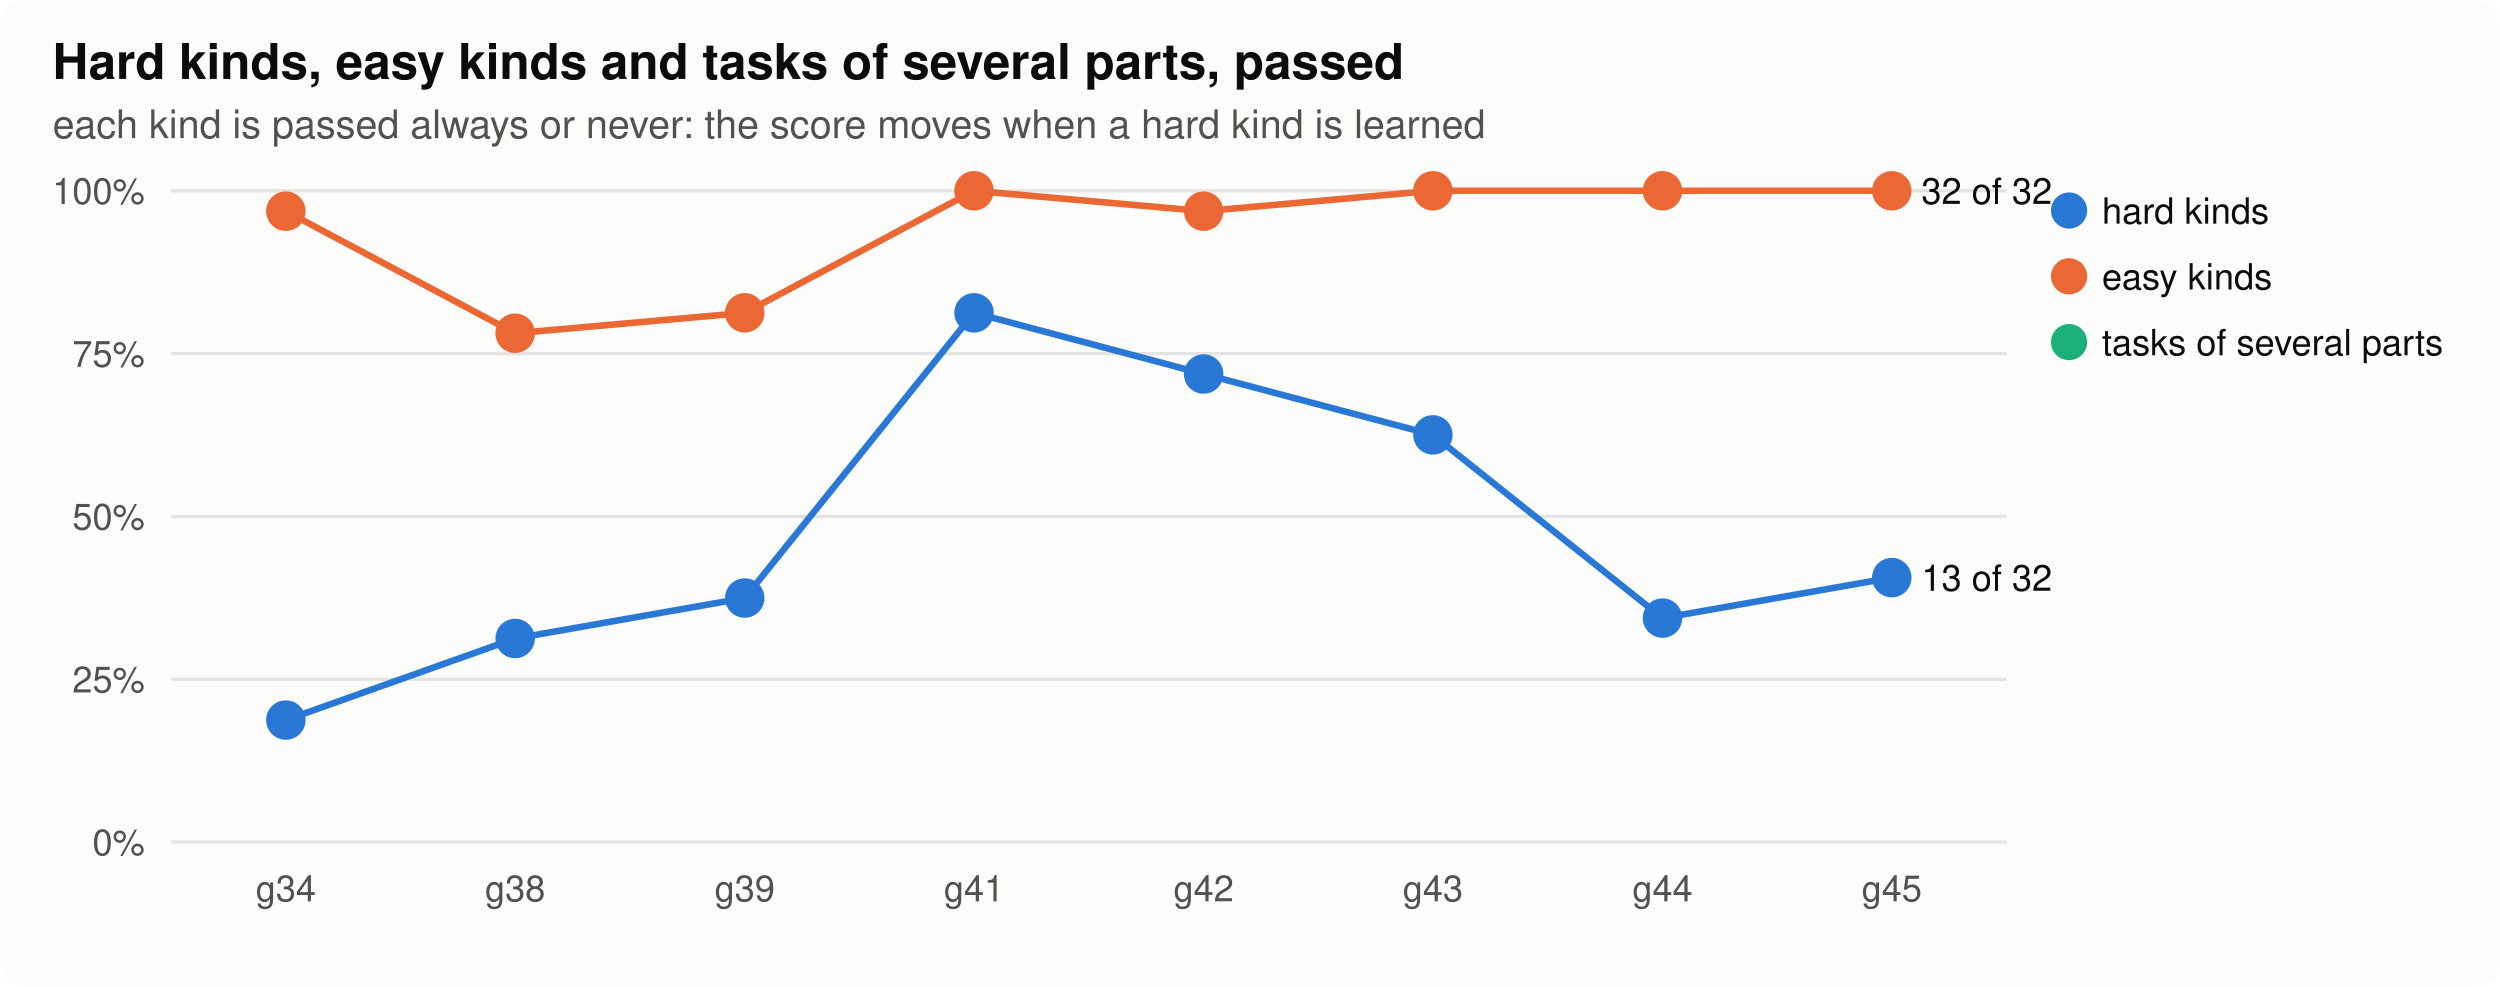
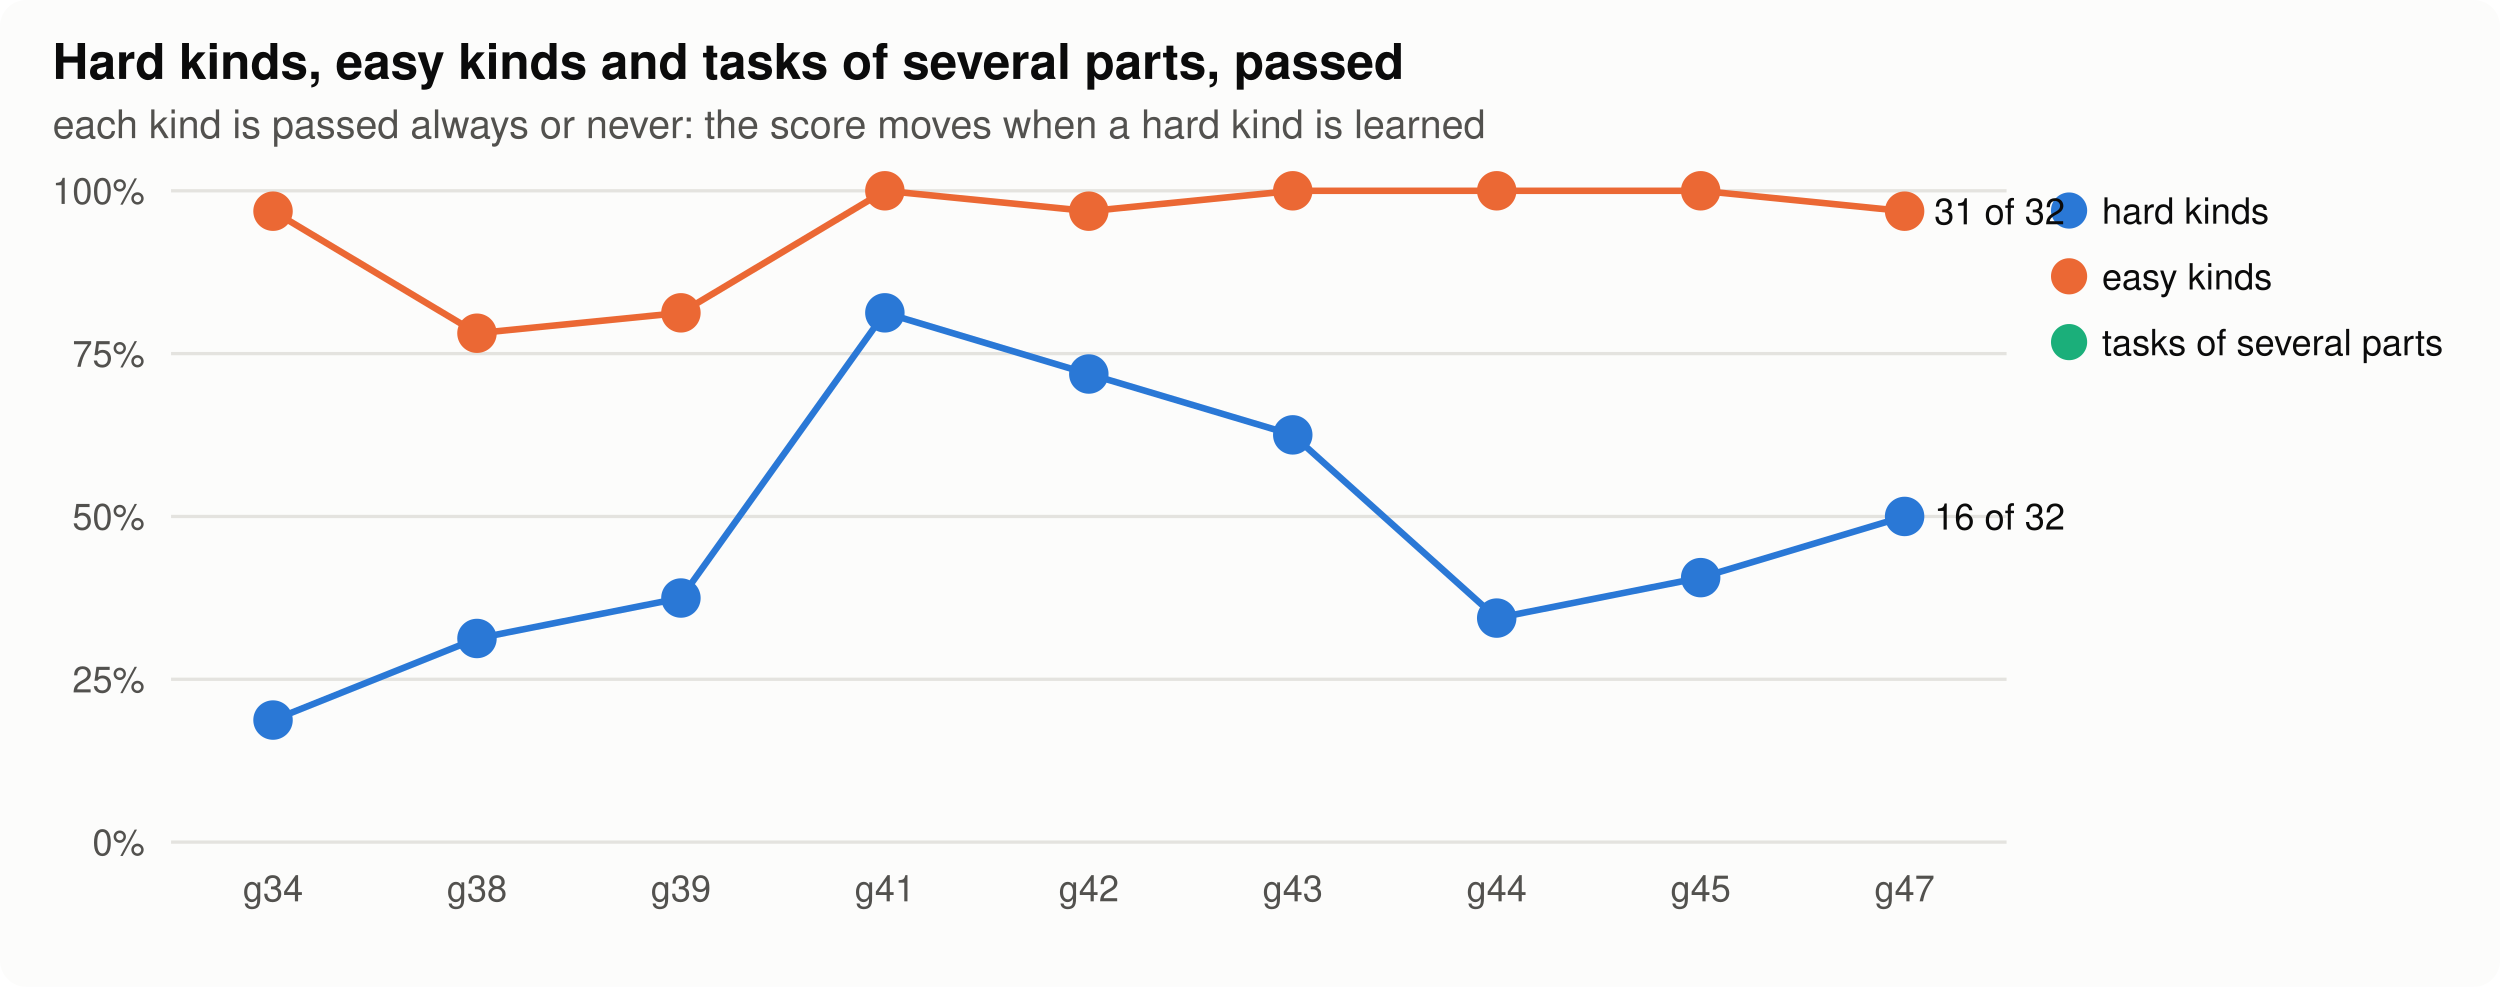
<svg xmlns="http://www.w3.org/2000/svg" width="760" height="300" viewBox="0 0 760 300" role="img" aria-label="parts">
  <style>
.bg{fill:#fcfcfb}.ink{fill:#0b0b0b}.ink2{fill:#52514e}.grid{stroke:#e4e3df}.axis{stroke:#b9b8b2}.dna{stroke:#52514e;fill:#fcfcfb}.lost{fill:#d03b3b}
.shard{fill:#2a78d6;stroke:#2a78d6}.lhard{stroke:#2a78d6;fill:none}.seasy{fill:#eb6834;stroke:#eb6834}.leasy{stroke:#eb6834;fill:none}.sseveral{fill:#1baf7a;stroke:#1baf7a}.lseveral{stroke:#1baf7a;fill:none}.h0{fill:#e8f1fc}.h1{fill:#cde2fb}.h2{fill:#9ec5f4}.h3{fill:#6da7ec}.h4{fill:#3987e5}.h5{fill:#256abf}.h6{fill:#184f95}
@media (prefers-color-scheme: dark){.bg{fill:#1a1a19}.ink{fill:#f0efec}.ink2{fill:#c3c2b7}.grid{stroke:#2c2c2a}.axis{stroke:#5a5955}.dna{stroke:#c3c2b7;fill:#1a1a19}.lost{fill:#e66767}.shard{fill:#3987e5;stroke:#3987e5}.lhard{stroke:#3987e5;fill:none}.seasy{fill:#d95926;stroke:#d95926}.leasy{stroke:#d95926;fill:none}.sseveral{fill:#199e70;stroke:#199e70}.lseveral{stroke:#199e70;fill:none}.h0{fill:#1f2a38}.h1{fill:#173a66}.h2{fill:#1c5cab}.h3{fill:#2a78d6}.h4{fill:#5598e7}.h5{fill:#86b6ef}.h6{fill:#b7d3f6}}
text{font-family:-apple-system,"Segoe UI",Helvetica,Arial,sans-serif}
</style>
  <rect class="bg" width="760" height="300" rx="8" />
  <text x="16.0" y="24.0" class="ink" font-size="15" text-anchor="start" font-weight="600">Hard kinds, easy kinds and tasks of several parts, passed</text>
  <text x="16.0" y="42.0" class="ink2" font-size="12" text-anchor="start" font-weight="normal">each kind is passed always or never: the score moves when a hard kind is learned</text>
  <line class="grid" x1="52" x2="610" y1="256.0" y2="256.0" stroke-width="1" />
  <text x="44.0" y="260.0" class="ink2" font-size="11" text-anchor="end" font-weight="normal">0%</text>
  <line class="grid" x1="52" x2="610" y1="206.5" y2="206.5" stroke-width="1" />
  <text x="44.0" y="210.5" class="ink2" font-size="11" text-anchor="end" font-weight="normal">25%</text>
  <line class="grid" x1="52" x2="610" y1="157.0" y2="157.0" stroke-width="1" />
  <text x="44.0" y="161.0" class="ink2" font-size="11" text-anchor="end" font-weight="normal">50%</text>
  <line class="grid" x1="52" x2="610" y1="107.5" y2="107.5" stroke-width="1" />
  <text x="44.0" y="111.5" class="ink2" font-size="11" text-anchor="end" font-weight="normal">75%</text>
  <line class="grid" x1="52" x2="610" y1="58.0" y2="58.0" stroke-width="1" />
  <text x="44.0" y="62.0" class="ink2" font-size="11" text-anchor="end" font-weight="normal">100%</text>
-   <text x="86.9" y="274.0" class="ink2" font-size="11" text-anchor="middle" font-weight="normal">g34</text>
-   <text x="156.6" y="274.0" class="ink2" font-size="11" text-anchor="middle" font-weight="normal">g38</text>
-   <text x="226.4" y="274.0" class="ink2" font-size="11" text-anchor="middle" font-weight="normal">g39</text>
-   <text x="296.1" y="274.0" class="ink2" font-size="11" text-anchor="middle" font-weight="normal">g41</text>
-   <text x="365.9" y="274.0" class="ink2" font-size="11" text-anchor="middle" font-weight="normal">g42</text>
-   <text x="435.6" y="274.0" class="ink2" font-size="11" text-anchor="middle" font-weight="normal">g43</text>
-   <text x="505.4" y="274.0" class="ink2" font-size="11" text-anchor="middle" font-weight="normal">g44</text>
-   <text x="575.1" y="274.0" class="ink2" font-size="11" text-anchor="middle" font-weight="normal">g45</text>
-   <polyline class="lhard" stroke-width="2" points="86.9,218.9 156.6,194.1 226.4,181.8 296.1,95.1 365.9,113.7 435.6,132.2 505.4,187.9 575.1,175.6" />
-   <circle class="shard" cx="86.9" cy="218.9" r="5" stroke-width="2" />
-   <circle class="shard" cx="156.6" cy="194.1" r="5" stroke-width="2" />
-   <circle class="shard" cx="226.4" cy="181.8" r="5" stroke-width="2" />
-   <circle class="shard" cx="296.1" cy="95.1" r="5" stroke-width="2" />
-   <circle class="shard" cx="365.9" cy="113.7" r="5" stroke-width="2" />
-   <circle class="shard" cx="435.6" cy="132.2" r="5" stroke-width="2" />
-   <circle class="shard" cx="505.4" cy="187.9" r="5" stroke-width="2" />
-   <circle class="shard" cx="575.1" cy="175.6" r="5" stroke-width="2" />
-   <text x="584.1" y="179.6" class="ink" font-size="11" text-anchor="start" font-weight="normal">13 of 32</text>
+   <text x="83.0" y="274.0" class="ink2" font-size="11" text-anchor="middle" font-weight="normal">g34</text>
+   <text x="145.0" y="274.0" class="ink2" font-size="11" text-anchor="middle" font-weight="normal">g38</text>
+   <text x="207.0" y="274.0" class="ink2" font-size="11" text-anchor="middle" font-weight="normal">g39</text>
+   <text x="269.0" y="274.0" class="ink2" font-size="11" text-anchor="middle" font-weight="normal">g41</text>
+   <text x="331.0" y="274.0" class="ink2" font-size="11" text-anchor="middle" font-weight="normal">g42</text>
+   <text x="393.0" y="274.0" class="ink2" font-size="11" text-anchor="middle" font-weight="normal">g43</text>
+   <text x="455.0" y="274.0" class="ink2" font-size="11" text-anchor="middle" font-weight="normal">g44</text>
+   <text x="517.0" y="274.0" class="ink2" font-size="11" text-anchor="middle" font-weight="normal">g45</text>
+   <text x="579.0" y="274.0" class="ink2" font-size="11" text-anchor="middle" font-weight="normal">g47</text>
+   <polyline class="lhard" stroke-width="2" points="83.0,218.9 145.0,194.1 207.0,181.8 269.0,95.1 331.0,113.7 393.0,132.2 455.0,187.9 517.0,175.6 579.0,157.0" />
+   <circle class="shard" cx="83.0" cy="218.9" r="5" stroke-width="2" />
+   <circle class="shard" cx="145.0" cy="194.1" r="5" stroke-width="2" />
+   <circle class="shard" cx="207.0" cy="181.8" r="5" stroke-width="2" />
+   <circle class="shard" cx="269.0" cy="95.1" r="5" stroke-width="2" />
+   <circle class="shard" cx="331.0" cy="113.7" r="5" stroke-width="2" />
+   <circle class="shard" cx="393.0" cy="132.2" r="5" stroke-width="2" />
+   <circle class="shard" cx="455.0" cy="187.9" r="5" stroke-width="2" />
+   <circle class="shard" cx="517.0" cy="175.6" r="5" stroke-width="2" />
+   <circle class="shard" cx="579.0" cy="157.0" r="5" stroke-width="2" />
+   <text x="588.0" y="161.0" class="ink" font-size="11" text-anchor="start" font-weight="normal">16 of 32</text>
  <circle class="shard" cx="629" cy="64" r="5" />
  <text x="639.0" y="68.0" class="ink" font-size="11" text-anchor="start" font-weight="normal">hard kinds</text>
-   <polyline class="leasy" stroke-width="2" points="86.9,64.2 156.6,101.3 226.4,95.1 296.1,58.0 365.9,64.2 435.6,58.0 505.4,58.0 575.1,58.0" />
-   <circle class="seasy" cx="86.9" cy="64.2" r="5" stroke-width="2" />
-   <circle class="seasy" cx="156.6" cy="101.3" r="5" stroke-width="2" />
-   <circle class="seasy" cx="226.4" cy="95.1" r="5" stroke-width="2" />
-   <circle class="seasy" cx="296.1" cy="58.0" r="5" stroke-width="2" />
-   <circle class="seasy" cx="365.9" cy="64.2" r="5" stroke-width="2" />
-   <circle class="seasy" cx="435.6" cy="58.0" r="5" stroke-width="2" />
-   <circle class="seasy" cx="505.4" cy="58.0" r="5" stroke-width="2" />
-   <circle class="seasy" cx="575.1" cy="58.0" r="5" stroke-width="2" />
-   <text x="584.1" y="62.0" class="ink" font-size="11" text-anchor="start" font-weight="normal">32 of 32</text>
+   <polyline class="leasy" stroke-width="2" points="83.0,64.2 145.0,101.3 207.0,95.1 269.0,58.0 331.0,64.2 393.0,58.0 455.0,58.0 517.0,58.0 579.0,64.2" />
+   <circle class="seasy" cx="83.0" cy="64.2" r="5" stroke-width="2" />
+   <circle class="seasy" cx="145.0" cy="101.3" r="5" stroke-width="2" />
+   <circle class="seasy" cx="207.0" cy="95.1" r="5" stroke-width="2" />
+   <circle class="seasy" cx="269.0" cy="58.0" r="5" stroke-width="2" />
+   <circle class="seasy" cx="331.0" cy="64.2" r="5" stroke-width="2" />
+   <circle class="seasy" cx="393.0" cy="58.0" r="5" stroke-width="2" />
+   <circle class="seasy" cx="455.0" cy="58.0" r="5" stroke-width="2" />
+   <circle class="seasy" cx="517.0" cy="58.0" r="5" stroke-width="2" />
+   <circle class="seasy" cx="579.0" cy="64.2" r="5" stroke-width="2" />
+   <text x="588.0" y="68.2" class="ink" font-size="11" text-anchor="start" font-weight="normal">31 of 32</text>
  <circle class="seasy" cx="629" cy="84" r="5" />
  <text x="639.0" y="88.0" class="ink" font-size="11" text-anchor="start" font-weight="normal">easy kinds</text>
  <circle class="sseveral" cx="629" cy="104" r="5" />
  <text x="639.0" y="108.0" class="ink" font-size="11" text-anchor="start" font-weight="normal">tasks of several parts</text>
</svg>
